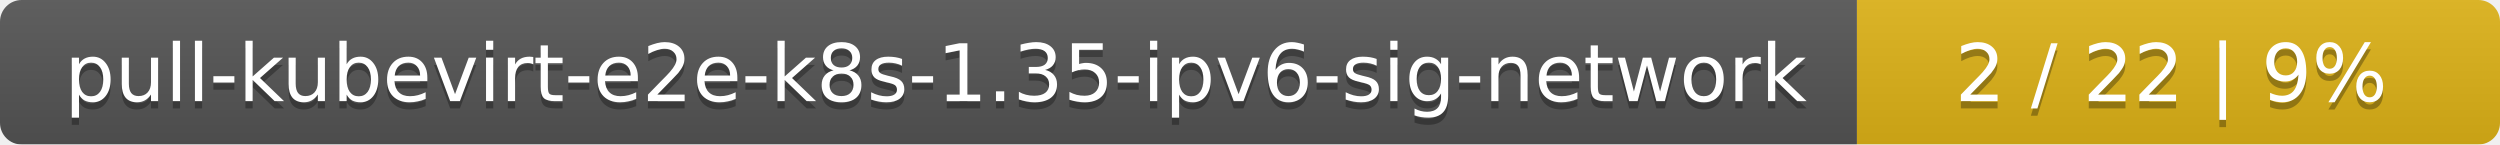
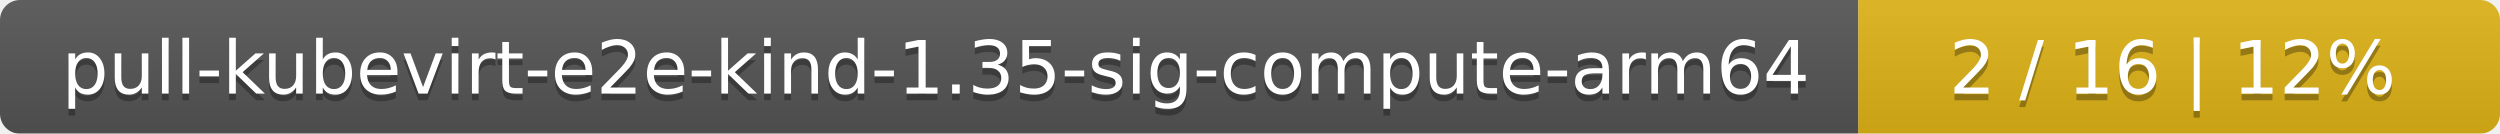
- <svg xmlns="http://www.w3.org/2000/svg" width="346" height="20">
+ <svg xmlns="http://www.w3.org/2000/svg" width="374" height="20">
  <linearGradient id="smooth" x2="0" y2="100%">
    <stop offset="0" stop-color="#bbb" stop-opacity=".1" />
    <stop offset="1" stop-opacity=".1" />
  </linearGradient>
  <mask id="round">
-     <rect width="346" height="20" rx="3" fill="#fff" />
+     <rect width="374" height="20" rx="3" fill="#fff" />
  </mask>
  <g mask="url(#round)">
-     <rect width="257" height="20" fill="#555" />
-     <rect x="257" width="89" height="20" fill="#dfb317" />
-     <rect width="346" height="20" fill="url(#smooth)" />
+     <rect width="278" height="20" fill="#555" />
+     <rect x="278" width="96" height="20" fill="#dfb317" />
+     <rect width="374" height="20" fill="url(#smooth)" />
  </g>
  <g fill="#fff" text-anchor="middle" font-family="DejaVu Sans,Verdana,Geneva,sans-serif" font-size="11">
-     <text x="129.5" y="15" fill="#010101" fill-opacity=".3">pull-kubevirt-e2e-k8s-1.35-ipv6-sig-network</text>
-     <text x="129.5" y="14">pull-kubevirt-e2e-k8s-1.35-ipv6-sig-network</text>
-     <text x="300.5" y="15" fill="#010101" fill-opacity=".3">2 / 22    |    9%</text>
-     <text x="300.5" y="14">2 / 22    |    9%</text>
+     <text x="140" y="15" fill="#010101" fill-opacity=".3">pull-kubevirt-e2e-kind-1.35-sig-compute-arm64</text>
+     <text x="140" y="14">pull-kubevirt-e2e-kind-1.35-sig-compute-arm64</text>
+     <text x="325" y="15" fill="#010101" fill-opacity=".3">2 / 16    |    12%</text>
+     <text x="325" y="14">2 / 16    |    12%</text>
  </g>
</svg>
